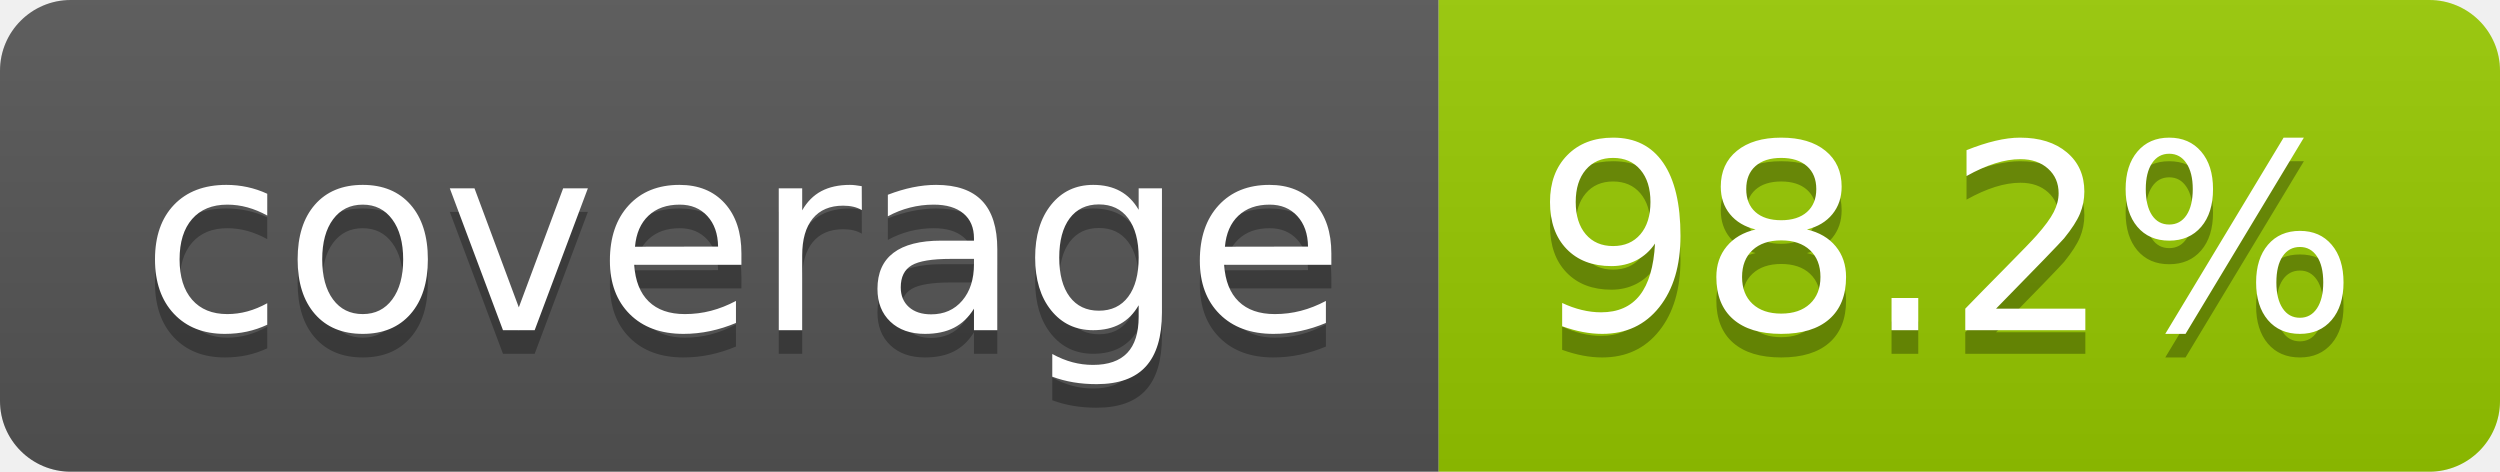
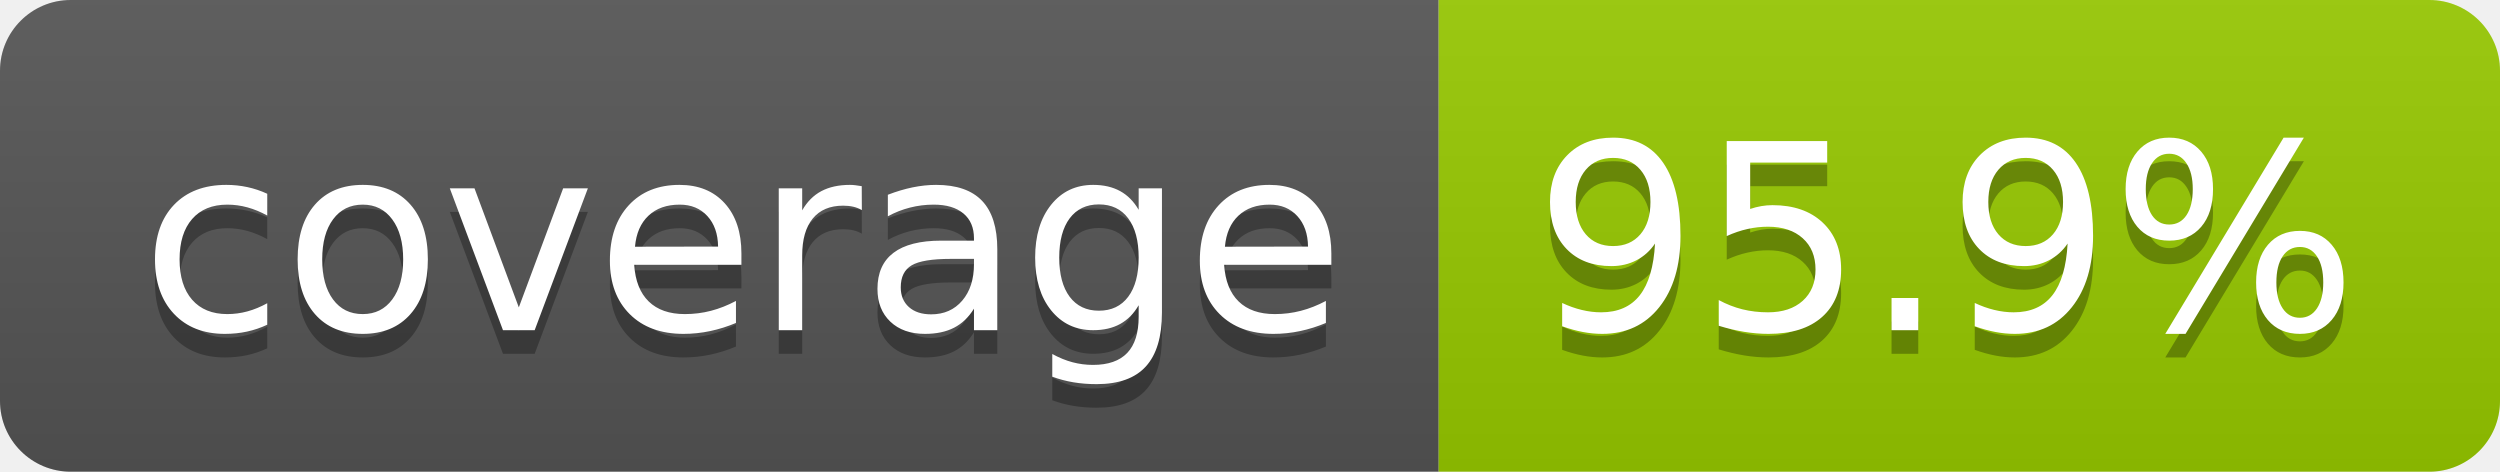
- <svg xmlns="http://www.w3.org/2000/svg" width="106" height="20" role="img" aria-label="coverage: 98.2%">
+ <svg xmlns="http://www.w3.org/2000/svg" width="106" height="20" role="img" aria-label="coverage: 95.9%">
  <linearGradient id="s" x2="0" y2="100%">
    <stop offset="0" stop-color="#bbb" stop-opacity=".1" />
    <stop offset="1" stop-opacity=".1" />
  </linearGradient>
  <clipPath id="r">
    <rect width="106" height="20" rx="3" fill="#fff" />
  </clipPath>
  <g clip-path="url(#r)">
    <rect width="61" height="20" fill="#555" />
    <rect x="61" width="45" height="20" fill="#97ca00" />
    <rect width="106" height="20" fill="url(#s)" />
  </g>
  <g fill="#fff" text-anchor="middle" font-family="Verdana,Geneva,DejaVu Sans,sans-serif" text-rendering="geometricPrecision" font-size="110">
    <text aria-hidden="true" x="315" y="150" fill="#010101" fill-opacity=".3" transform="scale(.1)" textLength="510">coverage</text>
    <text x="315" y="140" transform="scale(.1)" fill="#fff" textLength="510">coverage</text>
-     <text aria-hidden="true" x="825" y="150" fill="#010101" fill-opacity=".3" transform="scale(.1)" textLength="350">98.2%</text>
-     <text x="825" y="140" transform="scale(.1)" fill="#fff" textLength="350">98.2%</text>
+     <text aria-hidden="true" x="825" y="150" fill="#010101" fill-opacity=".3" transform="scale(.1)" textLength="350">95.9%</text>
+     <text x="825" y="140" transform="scale(.1)" fill="#fff" textLength="350">95.9%</text>
  </g>
</svg>
